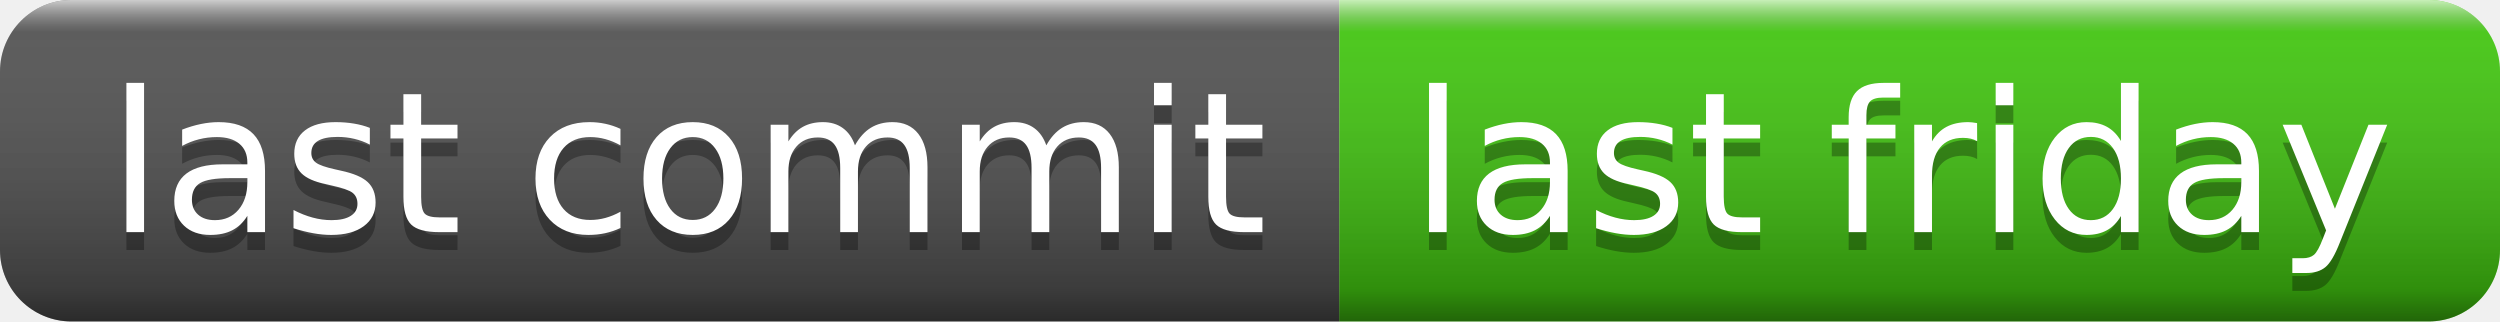
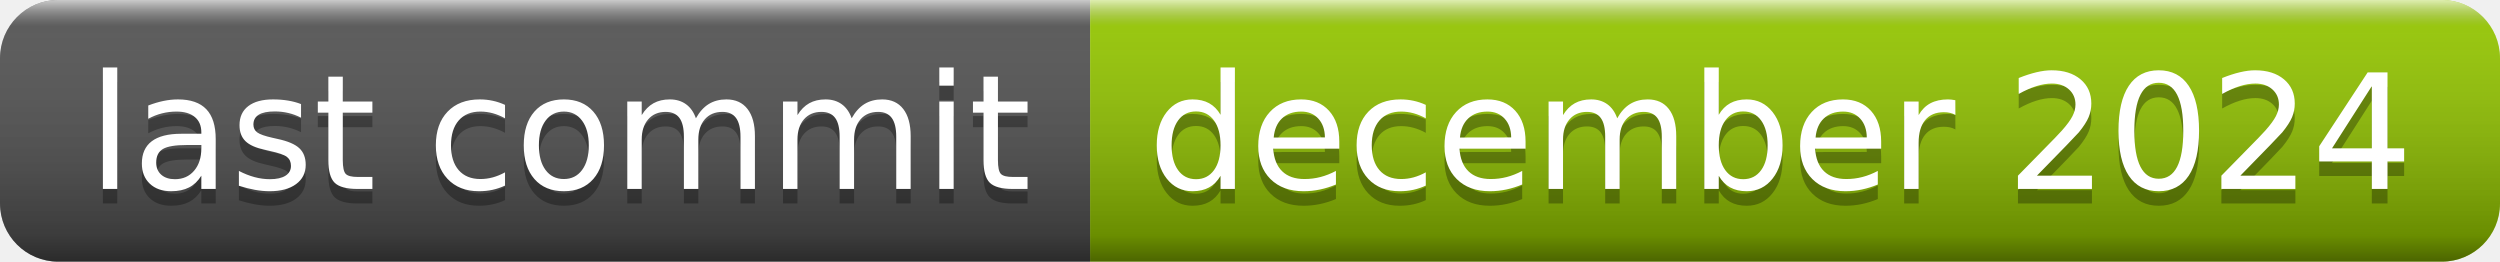
- <svg xmlns="http://www.w3.org/2000/svg" width="140" height="18" role="img" aria-label="last commit: last friday">
+ <svg xmlns="http://www.w3.org/2000/svg" width="172" height="18" role="img" aria-label="last commit: december 2024">
  <linearGradient id="s" x2="0" y2="100%">
    <stop offset="0" stop-color="#fff" stop-opacity=".7" />
    <stop offset=".1" stop-color="#aaa" stop-opacity=".1" />
    <stop offset=".9" stop-color="#000" stop-opacity=".3" />
    <stop offset="1" stop-color="#000" stop-opacity=".5" />
  </linearGradient>
  <clipPath id="r">
-     <rect width="140" height="18" rx="4" fill="#fff" />
+     <rect width="172" height="18" rx="4" fill="#fff" />
  </clipPath>
  <g clip-path="url(#r)">
    <rect width="75" height="18" fill="#555" />
-     <rect x="75" width="65" height="18" fill="#4c1" />
-     <rect width="140" height="18" fill="url(#s)" />
+     <rect x="75" width="97" height="18" fill="#97ca00" />
+     <rect width="172" height="18" fill="url(#s)" />
  </g>
  <g fill="#fff" text-anchor="middle" font-family="Verdana,Geneva,DejaVu Sans,sans-serif" text-rendering="geometricPrecision" font-size="110">
    <text aria-hidden="true" x="385" y="140" fill="#010101" fill-opacity=".3" transform="scale(.1)" textLength="650">last commit</text>
    <text x="385" y="130" transform="scale(.1)" fill="#fff" textLength="650">last commit</text>
-     <text aria-hidden="true" x="1065" y="140" fill="#010101" fill-opacity=".3" transform="scale(.1)" textLength="550">last friday</text>
-     <text x="1065" y="130" transform="scale(.1)" fill="#fff" textLength="550">last friday</text>
+     <text aria-hidden="true" x="1225" y="140" fill="#010101" fill-opacity=".3" transform="scale(.1)" textLength="870">december 2024</text>
+     <text x="1225" y="130" transform="scale(.1)" fill="#fff" textLength="870">december 2024</text>
  </g>
</svg>
